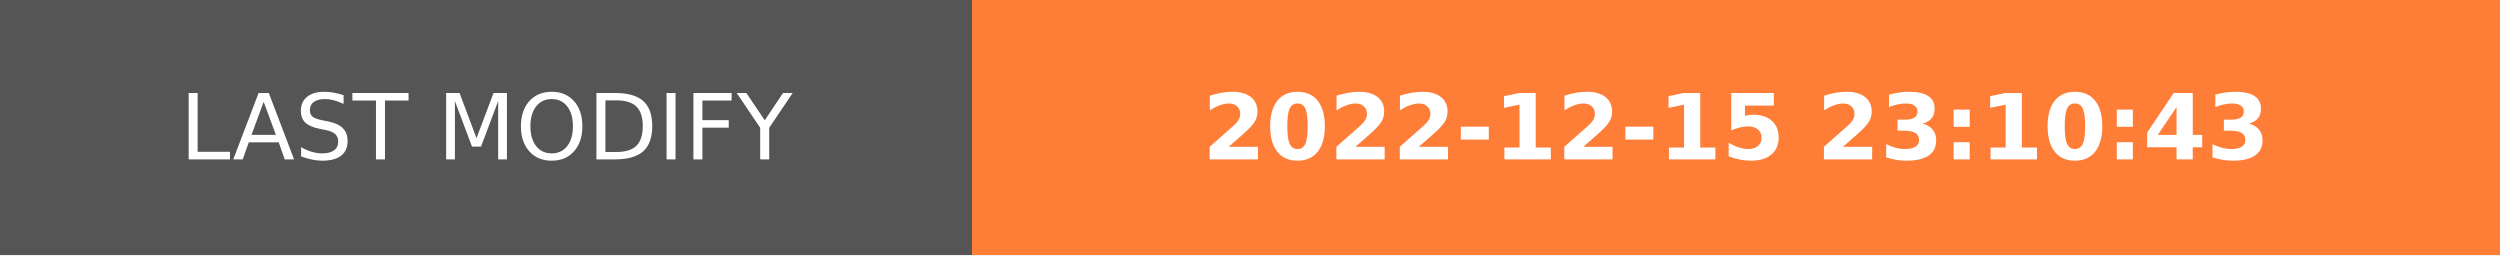
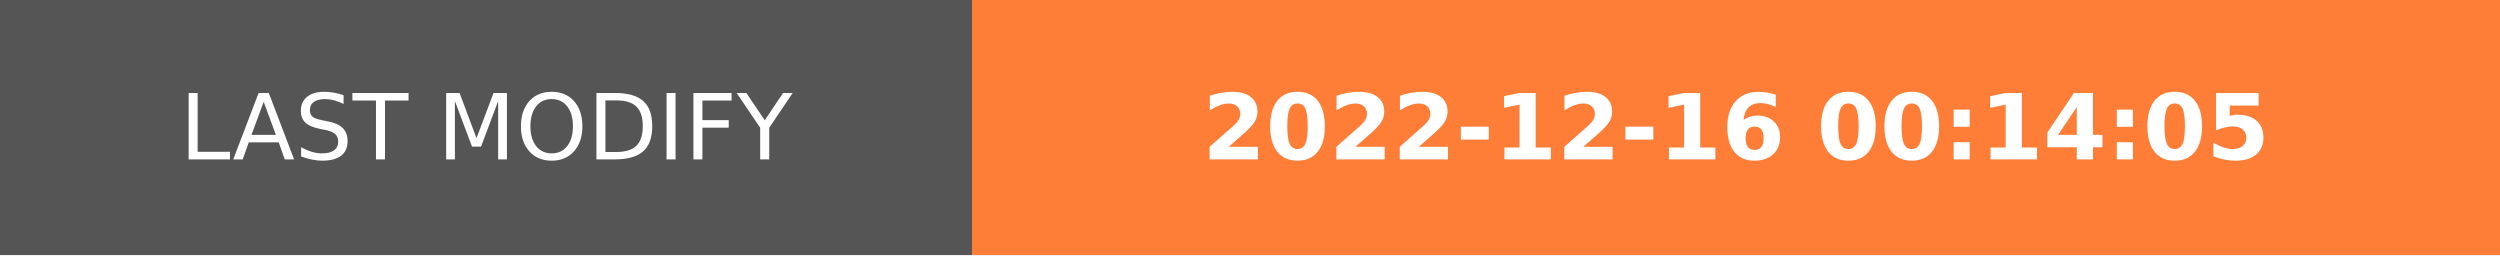
- <svg xmlns="http://www.w3.org/2000/svg" width="274.5" height="28" role="img" aria-label="LAST MODIFY: 2022-12-15 23:10:43">
+ <svg xmlns="http://www.w3.org/2000/svg" width="274.5" height="28" role="img" aria-label="LAST MODIFY: 2022-12-16 00:14:05">
  <g shape-rendering="crispEdges">
    <rect width="106.75" height="28" fill="#555" />
    <rect x="106.75" width="167.75" height="28" fill="#fe7d37" />
  </g>
  <g fill="#fff" text-anchor="middle" font-family="Verdana,Geneva,DejaVu Sans,sans-serif" text-rendering="geometricPrecision" font-size="100">
    <text transform="scale(.1)" x="533.75" y="175" textLength="827.5" fill="#fff">LAST MODIFY</text>
-     <text transform="scale(.1)" x="1906.25" y="175" textLength="1437.5" fill="#fff" font-weight="bold">2022-12-15 23:10:43</text>
+     <text transform="scale(.1)" x="1906.25" y="175" textLength="1437.5" fill="#fff" font-weight="bold">2022-12-16 00:14:05</text>
  </g>
</svg>
